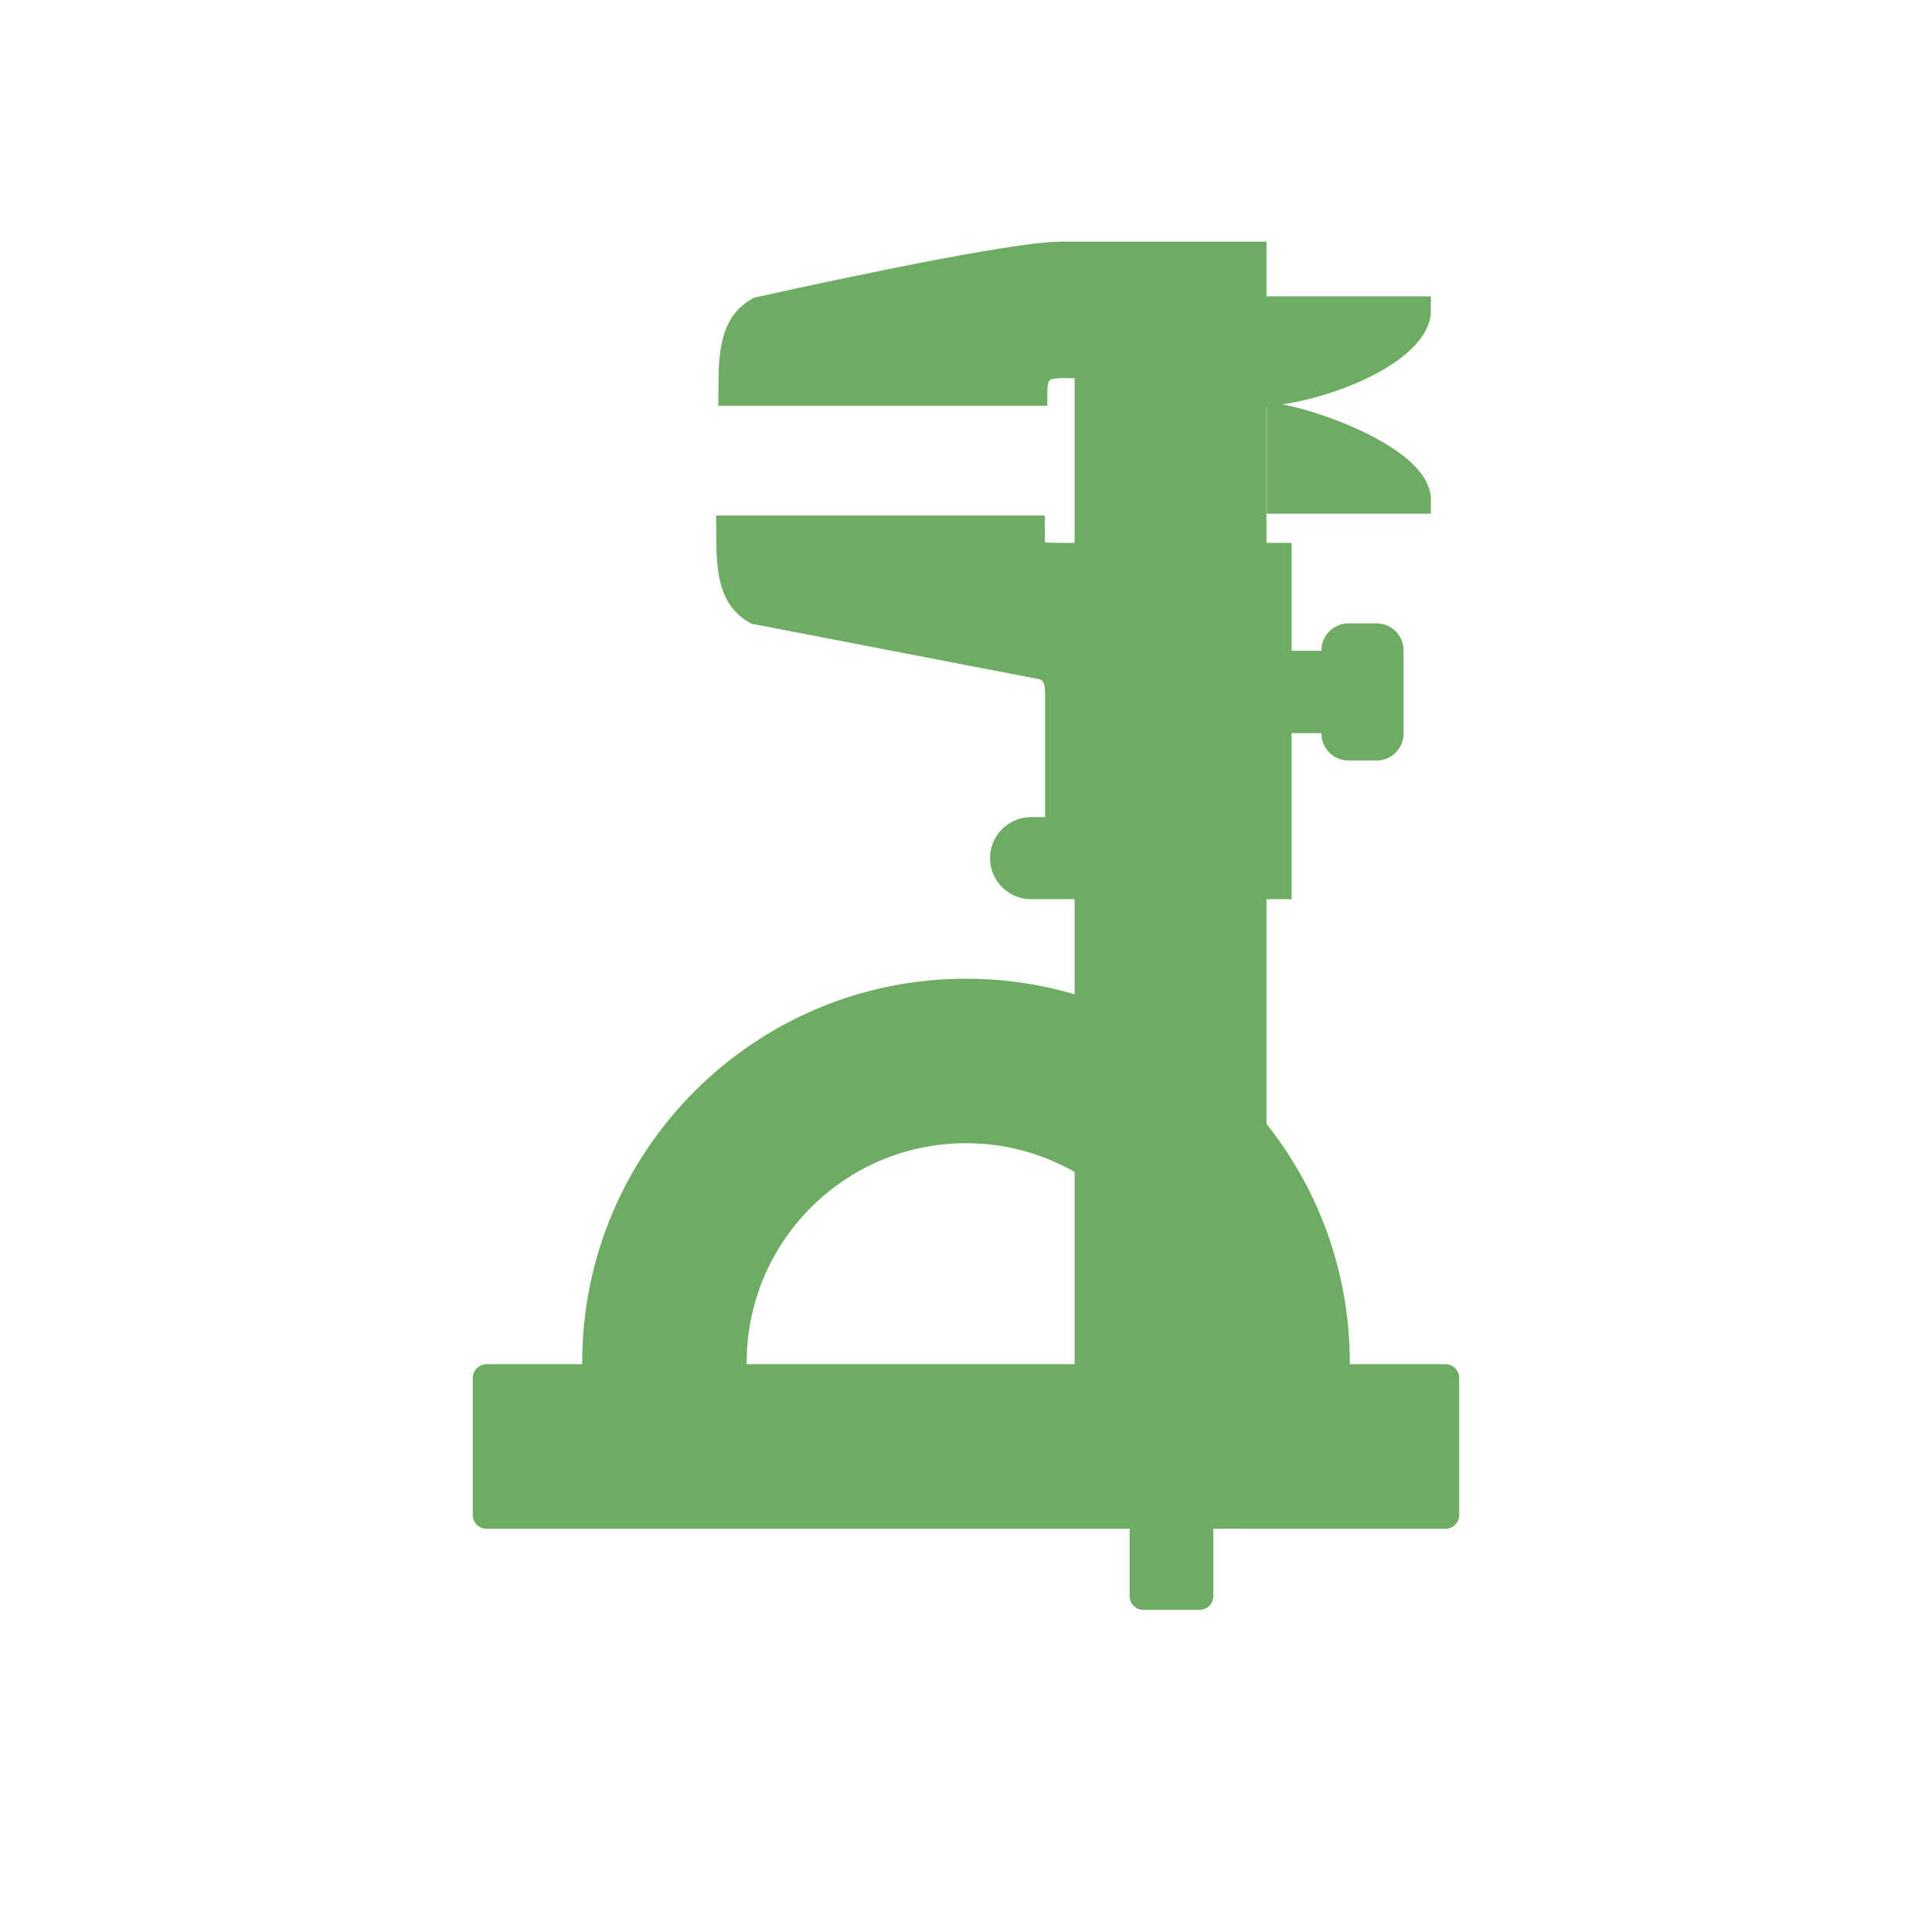
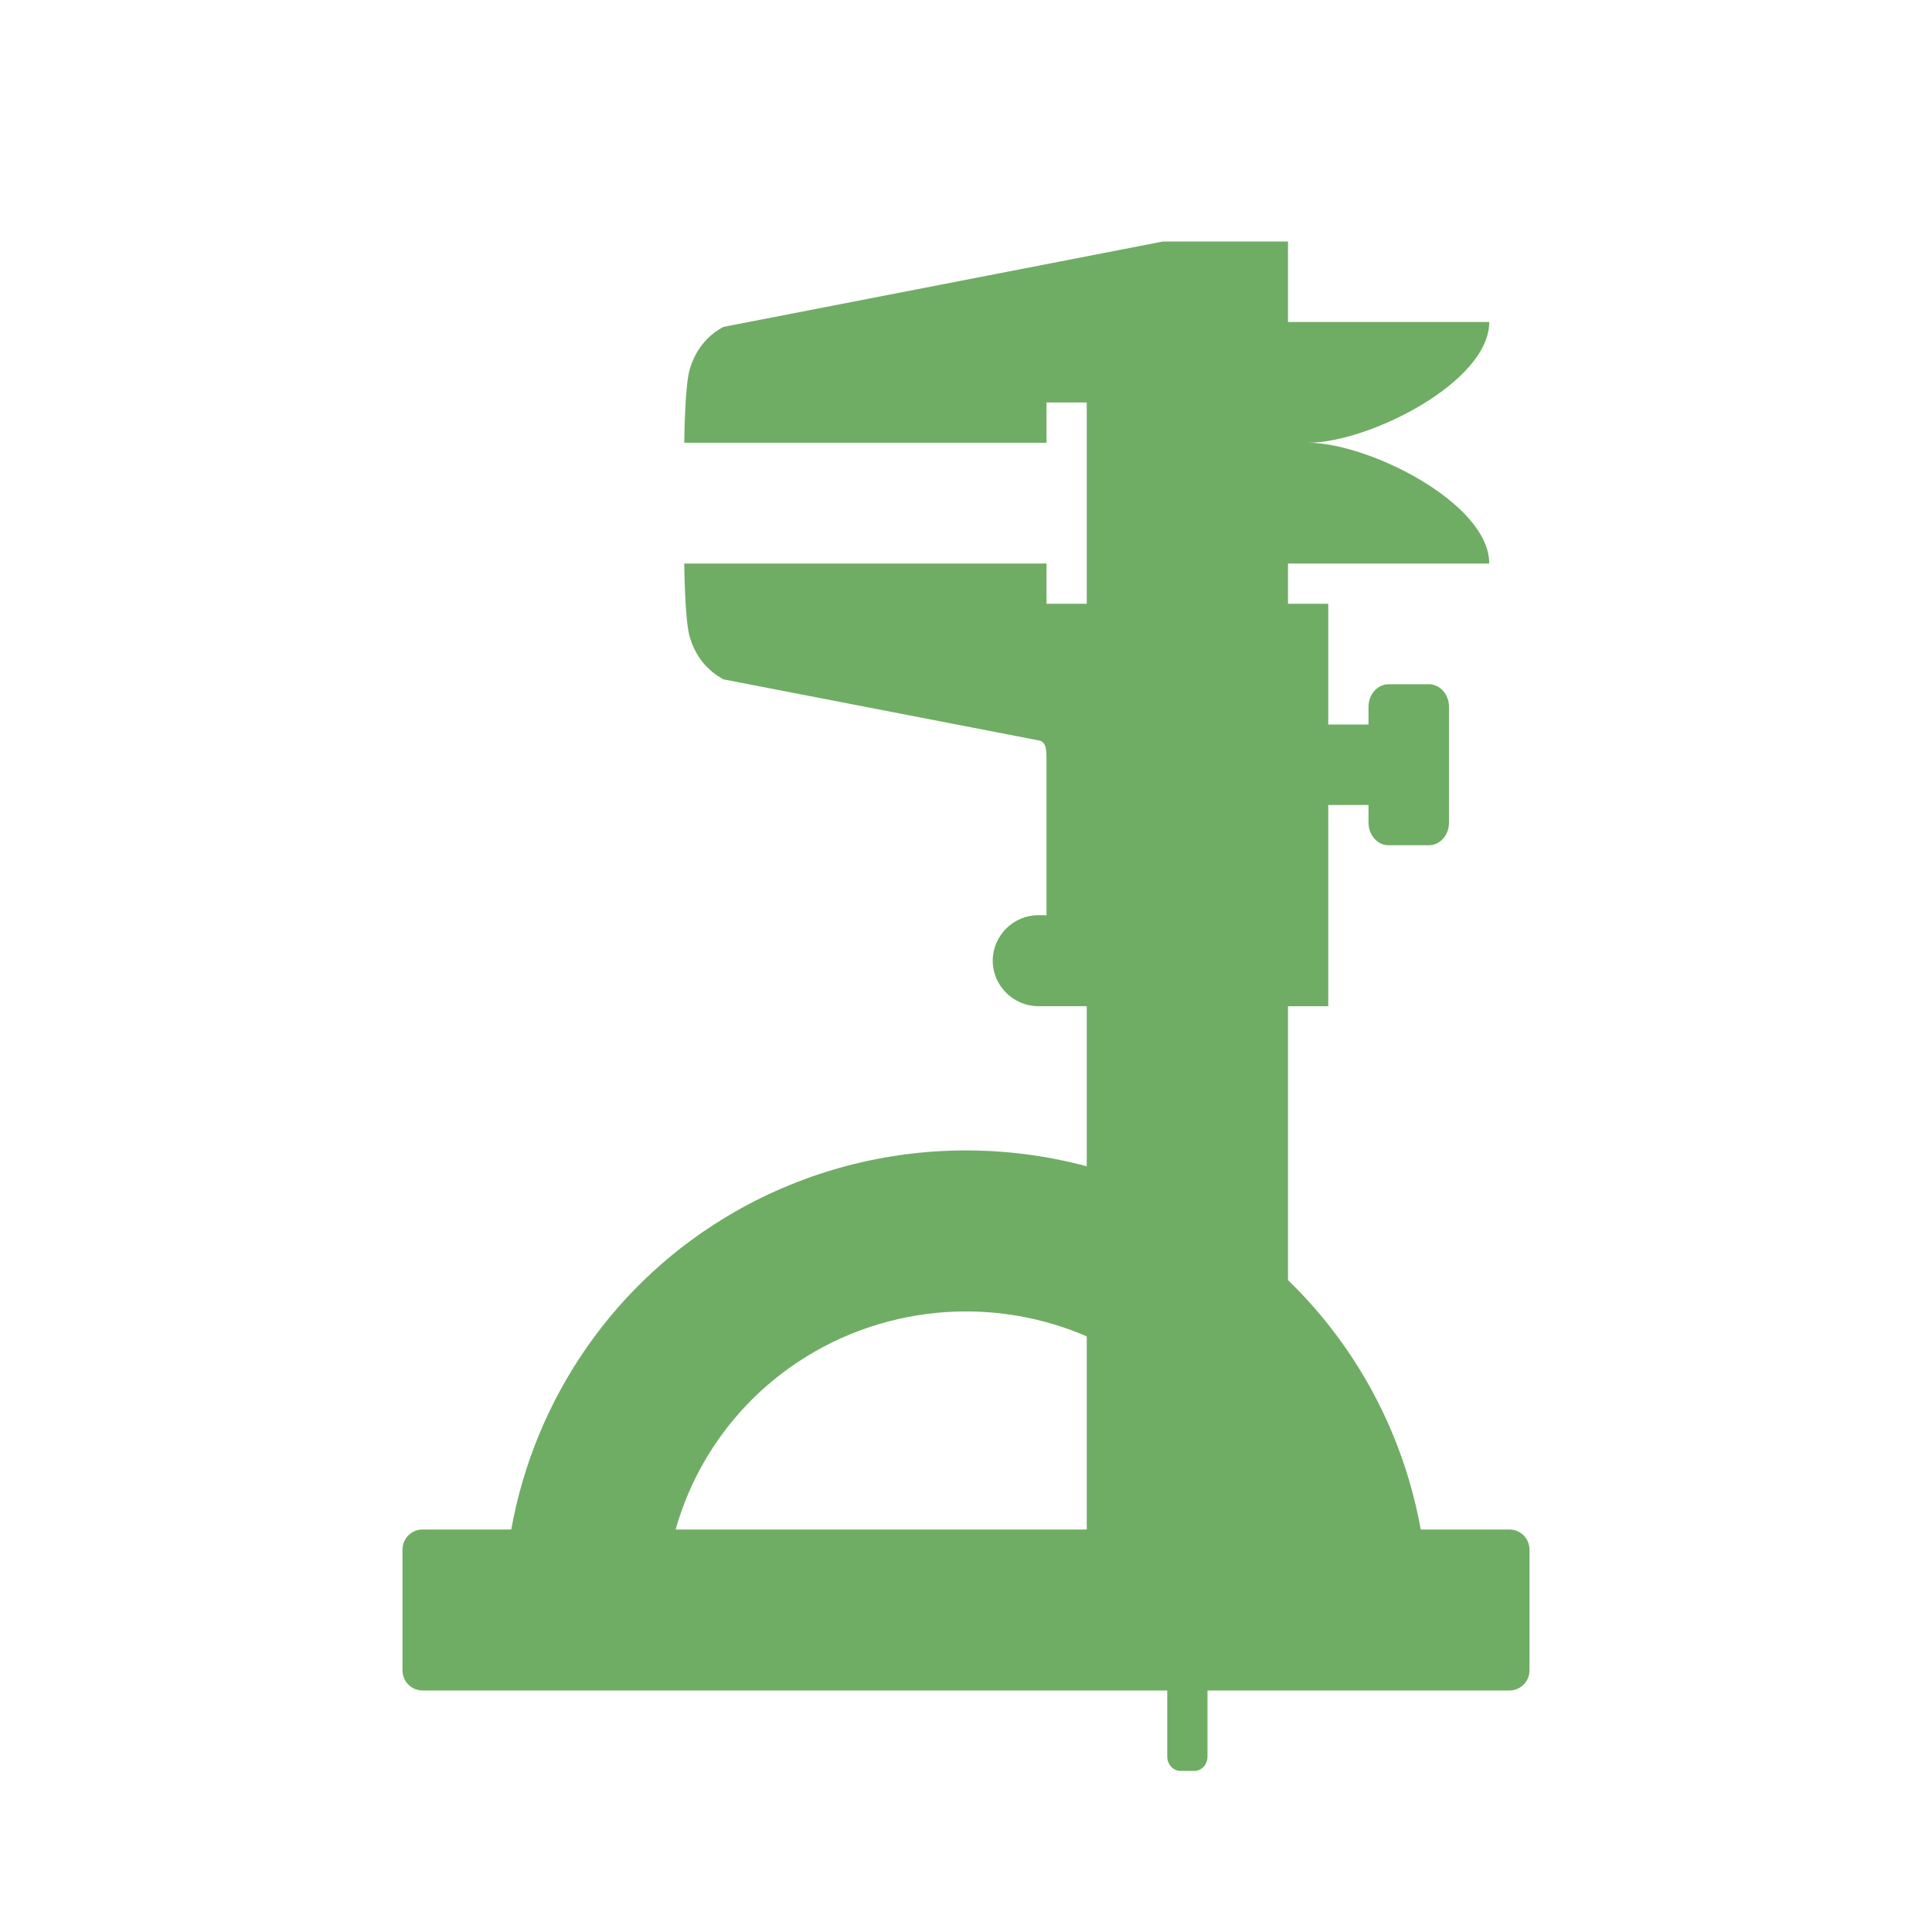
- <svg xmlns="http://www.w3.org/2000/svg" xmlns:xlink="http://www.w3.org/1999/xlink" width="24" height="24" viewBox="0 0 24 24">
-   <defs>
-     <clipPath id="clip1">
-       <rect width="24" height="24" />
-     </clipPath>
-     <clipPath id="clip2">
-       <rect width="24" height="24" />
-     </clipPath>
-     <filter width="100%" x="0" y="0" height="100%" filterUnits="objectBoundingBox" id="alpha">
-       <feColorMatrix values="0 0 0 0 1 0 0 0 0 1 0 0 0 0 1 0 0 0 1 0" in="SourceGraphic" type="matrix" />
-     </filter>
-     <g style="clip-path:url(#clip2)" id="surface9">
-       <path style="fill:none;stroke:url(#linear0);stroke-linecap:round;stroke-width:.681" d="M 25.68 21.273 L 27.039 21.273 " transform="scale(.5)" />
-     </g>
-     <g style="clip-path:url(#clip1)" id="surface6">
-       <path style="fill:#6fac63;fill-rule:evenodd;stroke:#6fac63;stroke-linecap:round;stroke-width:.681" d="M 27.727 25.445 L 27.727 29.422 C 28.984 30.484 29.789 32.078 29.789 33.852 C 29.789 33.969 29.797 34.125 29.789 34.234 L 27.727 34.234 L 27.727 36.938 L 29.086 36.938 L 29.086 37.641 L 30.492 37.641 L 30.492 36.938 L 31.812 36.938 L 31.812 29.023 C 30.836 27.461 29.422 26.203 27.727 25.445 Z " transform="scale(.5)" />
-     </g>
-     <linearGradient gradientTransform="matrix(.68089 0 0 .68085 19.21267 9.36186)" id="linear0" x1="9.531" gradientUnits="userSpaceOnUse" x2="11.468">
-       <stop offset="0" style="stop-color:#fff" />
-       <stop offset="1" style="stop-color:#fff;stop-opacity:0" />
-     </linearGradient>
-     <mask id="mask0">
-       <g style="filter:url(#alpha)">
-         <rect width="24" x="0" y="0" height="24" style="fill:#000;fill-opacity:.102" />
-       </g>
-     </mask>
-     <mask id="mask1">
-       <g style="filter:url(#alpha)">
-         <rect width="24" x="0" y="0" height="24" style="fill:#000;fill-opacity:.537" />
-       </g>
-     </mask>
-   </defs>
-   <g style="fill:#6fac63;fill-rule:evenodd">
-     <g style="stroke:#6fac63;stroke-width:.681">
-       <path d="M 31.812 12.422 L 35.211 12.422 C 35.211 11.531 33.016 10.617 31.812 10.383 Z " transform="scale(.5)" />
-       <g style="stroke-linecap:round">
-         <path style="stroke-miterlimit:10" d="M 31.125 16.508 L 33.852 16.508 L 33.852 17.875 L 31.125 17.875 Z " transform="scale(.5)" />
-         <path style="stroke-linejoin:round" d="M 12.086 37.641 L 35.914 37.641 L 35.914 34.234 L 33.195 34.234 C 33.195 34.117 33.195 33.969 33.195 33.852 C 33.195 28.773 29.07 24.656 24 24.656 C 18.93 24.656 14.805 28.773 14.805 33.852 C 14.805 33.969 14.828 34.117 14.828 34.234 L 12.086 34.234 Z M 18.211 33.852 C 18.211 30.656 20.805 28.062 24 28.062 C 27.195 28.062 29.789 30.656 29.789 33.852 C 29.789 33.961 29.797 34.125 29.789 34.234 L 18.211 34.234 C 18.203 34.125 18.211 33.961 18.211 33.852 Z " transform="scale(.5)" />
-       </g>
-     </g>
-     <path d="M 7.574 16.211 L 8.055 16.352 C 8.078 16.238 8.113 16.129 8.148 16.02 L 7.66 15.883 Z M 7.988 15.043 L 8.445 15.32 C 8.5 15.223 8.555 15.125 8.617 15.031 L 8.148 14.746 Z M 8.672 14.02 L 9.086 14.457 C 9.164 14.375 9.246 14.301 9.328 14.223 L 8.902 13.777 Z M 9.598 13.223 L 9.902 13.797 C 9.996 13.742 10.094 13.688 10.191 13.637 L 9.871 13.055 Z M 10.672 12.703 L 10.84 13.371 C 10.941 13.34 11.043 13.32 11.148 13.297 L 10.98 12.617 Z M 11.84 13.211 C 11.895 13.211 11.945 13.203 12 13.203 C 12.055 13.203 12.105 13.211 12.16 13.211 L 12.16 12.5 L 11.84 12.5 Z M 12.852 13.297 C 12.957 13.32 13.059 13.34 13.16 13.371 L 13.328 12.703 L 13.02 12.617 Z M 13.809 13.637 C 13.906 13.688 14.004 13.742 14.098 13.797 L 14.406 13.223 L 14.129 13.055 Z M 14.672 14.223 C 14.754 14.301 14.836 14.375 14.914 14.457 L 15.332 14.02 L 15.098 13.777 Z M 15.383 15.031 C 15.445 15.125 15.5 15.223 15.555 15.32 L 16.012 15.043 L 15.852 14.746 Z M 15.852 16.02 C 15.887 16.129 15.922 16.238 15.945 16.352 L 16.426 16.211 L 16.34 15.883 Z " />
-     <path d="M 7.234 18.648 L 7.574 18.648 L 7.574 17.969 L 7.234 17.969 Z M 7.914 18.648 L 8.254 18.648 L 8.254 17.629 L 7.914 17.629 Z M 8.594 18.648 L 8.938 18.648 L 8.938 17.969 L 8.594 17.969 Z M 9.277 18.648 L 9.617 18.648 L 9.617 17.629 L 9.277 17.629 Z M 9.957 18.648 L 10.297 18.648 L 10.297 17.969 L 9.957 17.969 Z M 10.637 18.648 L 10.98 18.648 L 10.98 17.629 L 10.637 17.629 Z M 11.32 18.648 L 11.66 18.648 L 11.66 17.969 L 11.32 17.969 Z M 12 18.648 L 12.34 18.648 L 12.34 17.629 L 12 17.629 Z M 12.68 18.648 L 13.02 18.648 L 13.02 17.969 L 12.68 17.969 Z M 13.363 18.648 L 13.703 18.648 L 13.703 17.629 L 13.363 17.629 Z M 14.043 18.648 L 14.383 18.648 L 14.383 17.969 L 14.043 17.969 Z M 14.723 18.648 L 15.062 18.648 L 15.062 17.629 L 14.723 17.629 Z M 15.406 18.648 L 15.746 18.648 L 15.746 17.969 L 15.406 17.969 Z M 16.086 18.648 L 16.426 18.648 L 16.426 17.629 L 16.086 17.629 Z M 16.766 18.648 L 17.105 18.648 L 17.105 17.969 L 16.766 17.969 Z " />
-   </g>
-   <use style="mask:url(#mask0)" xlink:href="#surface6" />
-   <g style="fill:#6fac63;fill-rule:evenodd">
-     <g style="stroke-width:.681;stroke:#6fac63">
-       <path style="stroke-linejoin:round;stroke-linecap:round" d="M 28.406 35.57 L 29.805 35.57 L 29.805 39.656 L 28.406 39.656 Z " transform="scale(.5)" />
-       <path d="M 31.125 6.344 L 26.359 6.344 C 24.977 6.344 18.852 7.719 18.852 7.719 C 18.258 8.062 18.188 8.68 18.188 9.742 L 25.68 9.742 C 25.68 8.922 26.203 9.062 27.039 9.062 L 27.039 34.258 L 31.125 34.258 L 31.125 9.766 C 32.664 9.766 35.211 8.742 35.211 7.703 L 31.125 7.703 Z " transform="scale(.5)" />
-     </g>
-     <path d="M 10.629 6.723 L 10.629 7.074 C 10.629 7.258 10.48 7.406 10.297 7.406 L 9.484 7.406 C 9.484 7.406 9.266 7.246 9.266 7.074 L 9.266 6.723 Z " />
-     <path style="stroke:#6fac63;stroke-linecap:round;stroke-width:.681;stroke-miterlimit:10" d="M 33.5 15.828 L 34.203 15.828 C 34.383 15.828 34.531 15.977 34.531 16.156 L 34.531 18.227 C 34.531 18.406 34.383 18.555 34.203 18.555 L 33.5 18.555 C 33.32 18.555 33.172 18.406 33.172 18.227 L 33.172 16.156 C 33.172 15.977 33.32 15.828 33.5 15.828 Z " transform="scale(.5)" />
-     <path style="fill-opacity:.157" d="M 13.352 8.086 L 13.352 8.426 L 13.691 8.426 L 13.691 8.086 Z M 13.352 8.766 L 13.352 9.105 L 13.691 9.105 L 13.691 8.766 Z M 13.352 9.445 L 13.352 9.789 L 13.691 9.789 L 13.691 9.445 Z M 13.352 10.129 L 13.352 10.469 L 13.691 10.469 L 13.691 10.129 Z " />
-     <path style="fill-opacity:.102" d="M 15.395 8.086 L 15.395 8.426 L 15.734 8.426 L 15.734 8.086 Z M 15.395 8.766 L 15.395 9.105 L 15.734 9.105 L 15.734 8.766 Z M 15.395 9.445 L 15.395 9.789 L 15.734 9.789 L 15.734 9.445 Z M 15.395 10.129 L 15.395 10.469 L 15.734 10.469 L 15.734 10.129 Z " />
-   </g>
-   <use style="mask:url(#mask1)" xlink:href="#surface9" />
-   <g style="fill:#6fac63;fill-rule:evenodd">
-     <path style="fill-opacity:.533" d="M 15.395 7.062 L 15.734 7.062 L 15.734 7.406 L 15.395 7.406 Z " />
-     <path style="stroke:#6fac63;stroke-linecap:round;stroke-width:.681;stroke-miterlimit:10" d="M 18.133 13.148 C 18.133 14.211 18.195 14.828 18.789 15.172 L 25.961 16.555 C 26.219 16.68 26.305 16.891 26.305 17.234 L 26.305 20.641 L 25.617 20.641 C 25.242 20.641 24.938 20.945 24.938 21.32 C 24.938 21.695 25.242 22 25.617 22 L 27.664 22 L 27.664 13.828 L 26.305 13.828 C 25.609 13.828 25.617 13.766 25.617 13.148 Z M 30.391 13.828 L 30.391 22 L 31.75 22 L 31.75 13.828 Z " transform="scale(.5)" />
-   </g>
+ <svg xmlns="http://www.w3.org/2000/svg" viewBox="0 0 24 24" id="svg2" version="1.1" width="24" height="24">
+   <defs id="defs4" />
+   <path style="color:#000000;font-style:normal;font-variant:normal;font-weight:normal;font-stretch:normal;font-size:medium;line-height:normal;font-family:sans-serif;text-indent:0;text-align:start;text-decoration:none;text-decoration-line:none;text-decoration-style:solid;text-decoration-color:#000000;letter-spacing:normal;word-spacing:normal;text-transform:none;direction:ltr;block-progression:tb;writing-mode:lr-tb;baseline-shift:baseline;text-anchor:start;white-space:normal;clip-rule:nonzero;display:inline;overflow:visible;visibility:visible;opacity:1;isolation:auto;mix-blend-mode:normal;color-interpolation:sRGB;color-interpolation-filters:linearRGB;solid-color:#000000;solid-opacity:1;fill:#6fad64;fill-opacity:1;fill-rule:nonzero;stroke:none;stroke-width:0.681;stroke-linecap:butt;stroke-linejoin:miter;stroke-miterlimit:4;stroke-dasharray:none;stroke-dashoffset:0;stroke-opacity:1;color-rendering:auto;image-rendering:auto;shape-rendering:auto;text-rendering:auto;enable-background:accumulate" d="M 14.447,3 8.986,4.061 8.958,4.077 C 8.754,4.195 8.625,4.383 8.565,4.6 8.506,4.816 8.5,5.5 8.5,5.5 l 4.5,0 0,-0.5 0.5,0 0,2.5 L 13,7.5 13,7 8.5,7 c 0,0 0.006,0.684 0.065,0.9 0.06,0.216 0.189,0.405 0.393,0.522 l 0.028,0.017 3.939,0.763 c 0.026,0.015 0.042,0.027 0.052,0.048 C 12.99,9.275 13,9.324 13,9.402 l 0,1.967 -0.103,0 c -0.31,0 -0.565,0.256 -0.565,0.565 0,0.31 0.256,0.565 0.565,0.565 l 0.603,0 0,8 1,0 0,1.32 c -3.35e-4,0.099 0.073,0.179 0.163,0.18 l 0.174,0 C 14.927,22 15,21.919 15,21.82 L 15,20.5 l 1,0 0,-8 0.5,0 0,-2.5 0.5,0 0,0.219 C 17,10.374 17.111,10.5 17.25,10.5 l 0.5,0 c 0.139,0 0.25,-0.126 0.25,-0.281 l 0,-1.438 C 18,8.626 17.889,8.5 17.75,8.5 l -0.5,0 C 17.111,8.5 17,8.626 17,8.781 L 17,9 16.5,9 16.5,7.5 16,7.5 16,7 18.5,7 C 18.5,6.25 17,5.5 16.25,5.5 17,5.5 18.5,4.75 18.5,4 L 16,4 16,3 14.447,3 Z" id="path20" />
+   <path style="opacity:1;fill:#6fad64;fill-opacity:1;fill-rule:nonzero;stroke:none;stroke-width:0.754;stroke-linecap:round;stroke-linejoin:miter;stroke-miterlimit:4;stroke-dasharray:none;stroke-dashoffset:0;stroke-opacity:1" d="m 12,14.291 c -0.992,0 -1.984,0.254 -2.872,0.763 C 7.647,15.902 6.646,17.358 6.351,19 L 5.25,19 C 5.112,19 5,19.111 5,19.25 l 0,1.5 C 5,20.889 5.112,21 5.25,21 c 0.25,0 9.177,0 13.5,0 0.139,0 0.25,-0.112 0.25,-0.25 l 0,-1.5 C 19,19.111 18.889,19 18.75,19 l -1.101,0 C 17.354,17.358 16.353,15.902 14.872,15.054 13.984,14.545 12.992,14.291 12,14.291 Z m 0,2 c 0.648,0 1.297,0.166 1.878,0.499 0.861,0.493 1.47,1.292 1.729,2.21 L 8.393,19 C 8.652,18.082 9.261,17.283 10.122,16.79 10.703,16.457 11.352,16.291 12,16.291 Z" id="rect4278" />
</svg>
